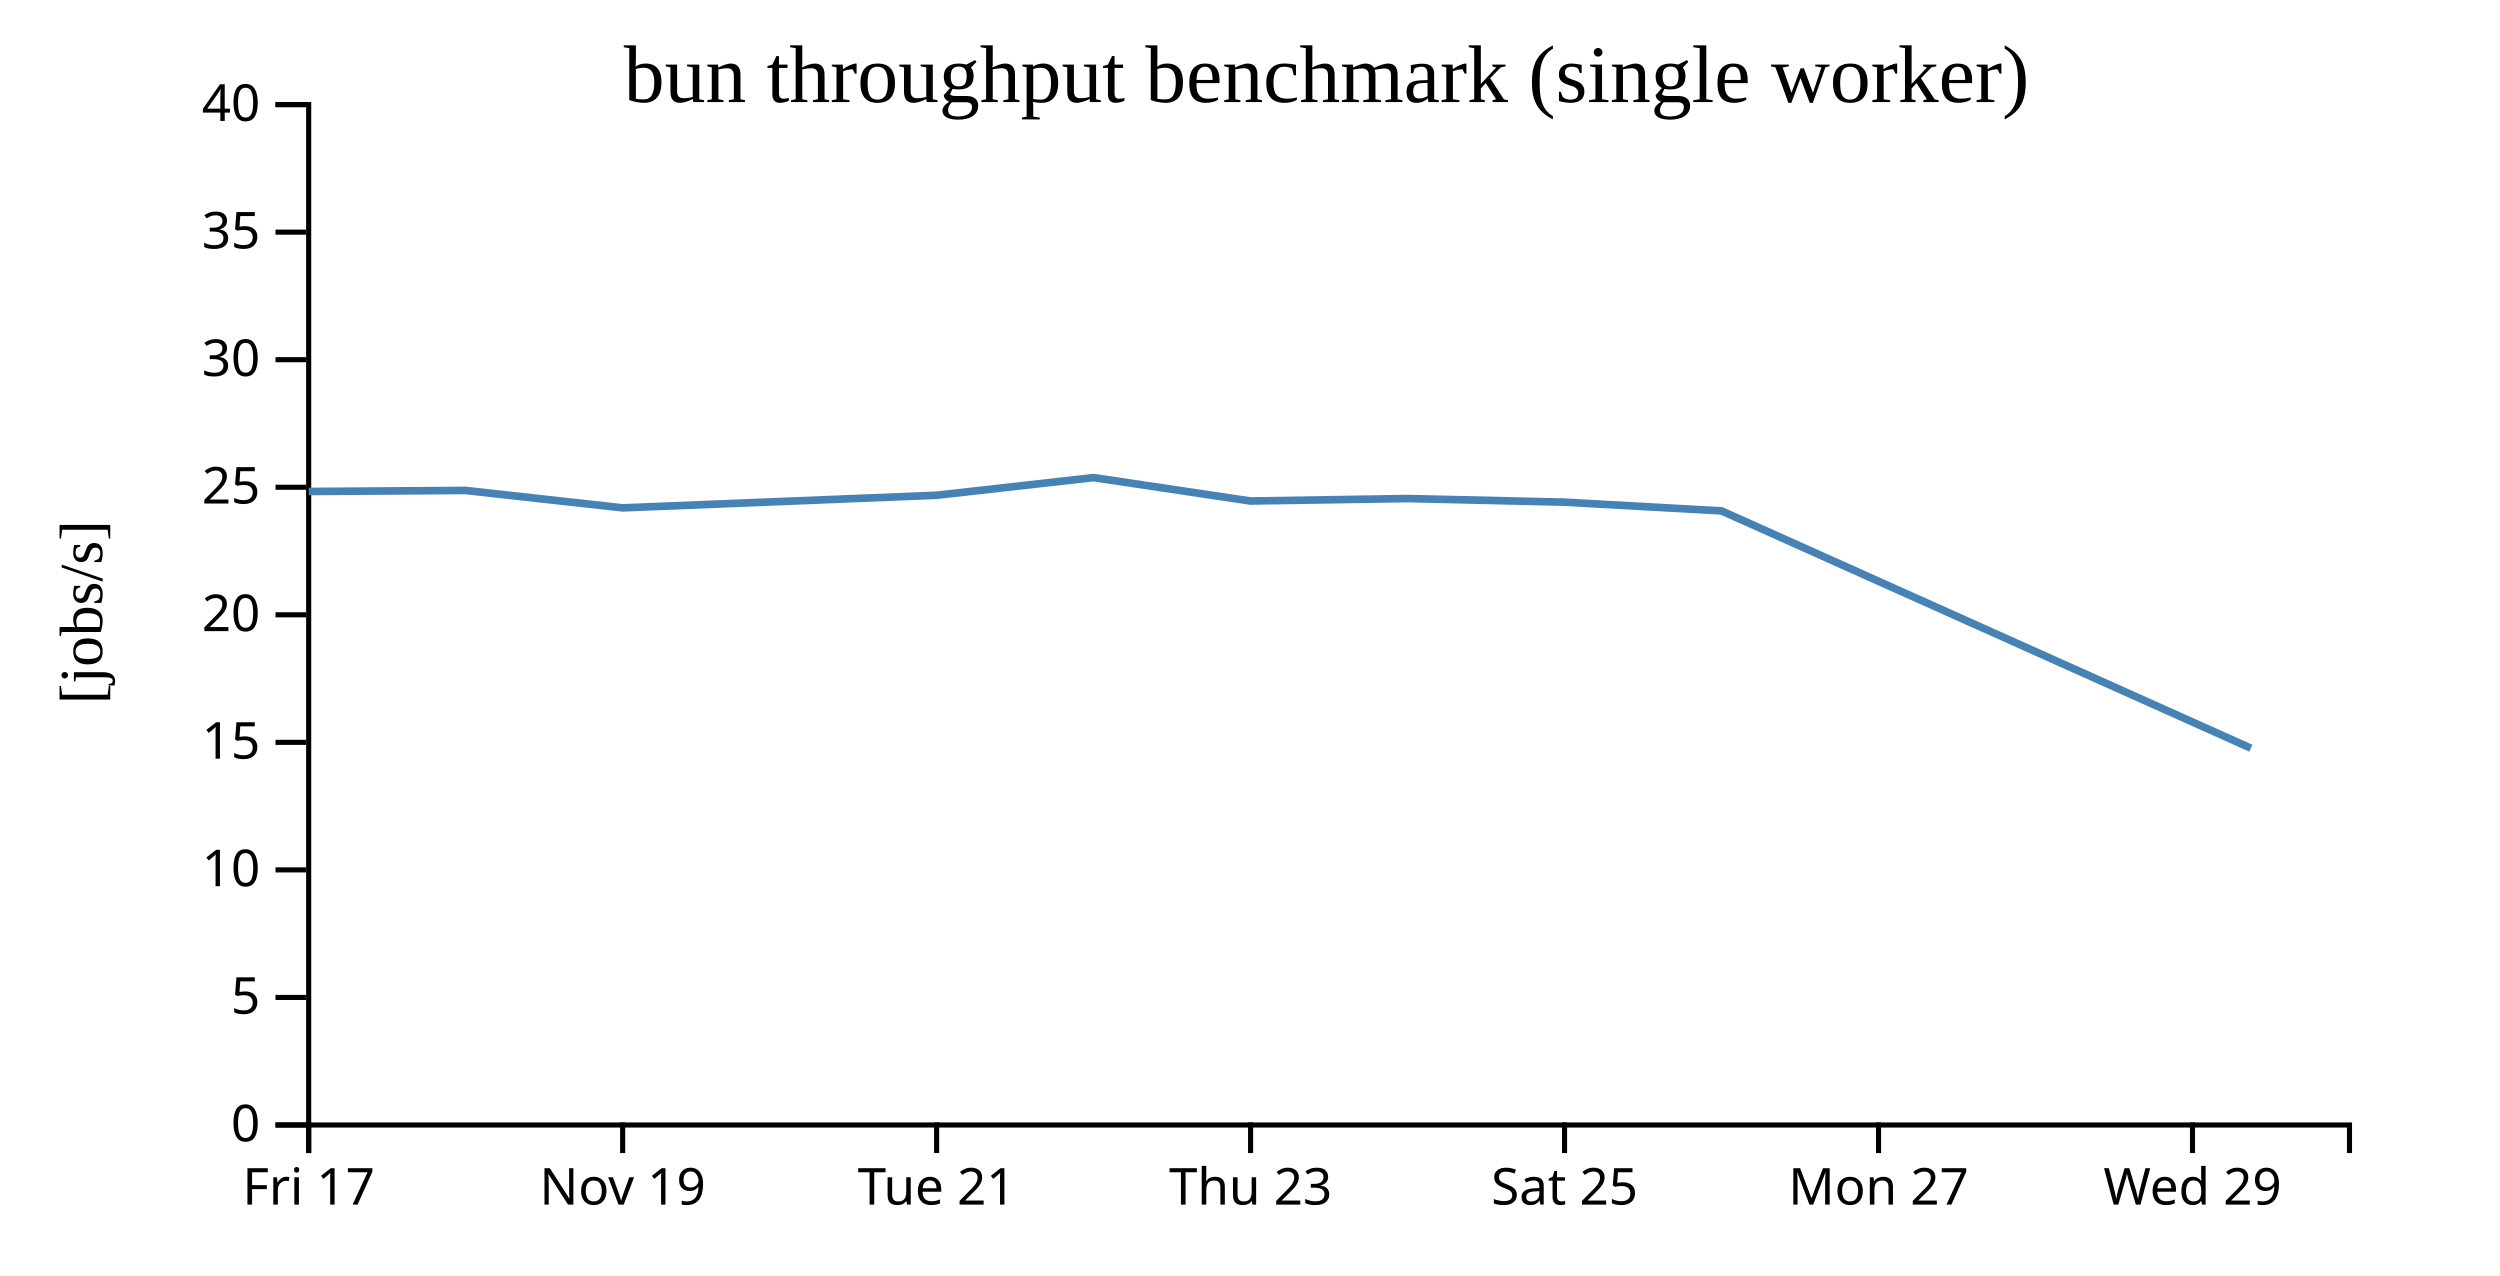
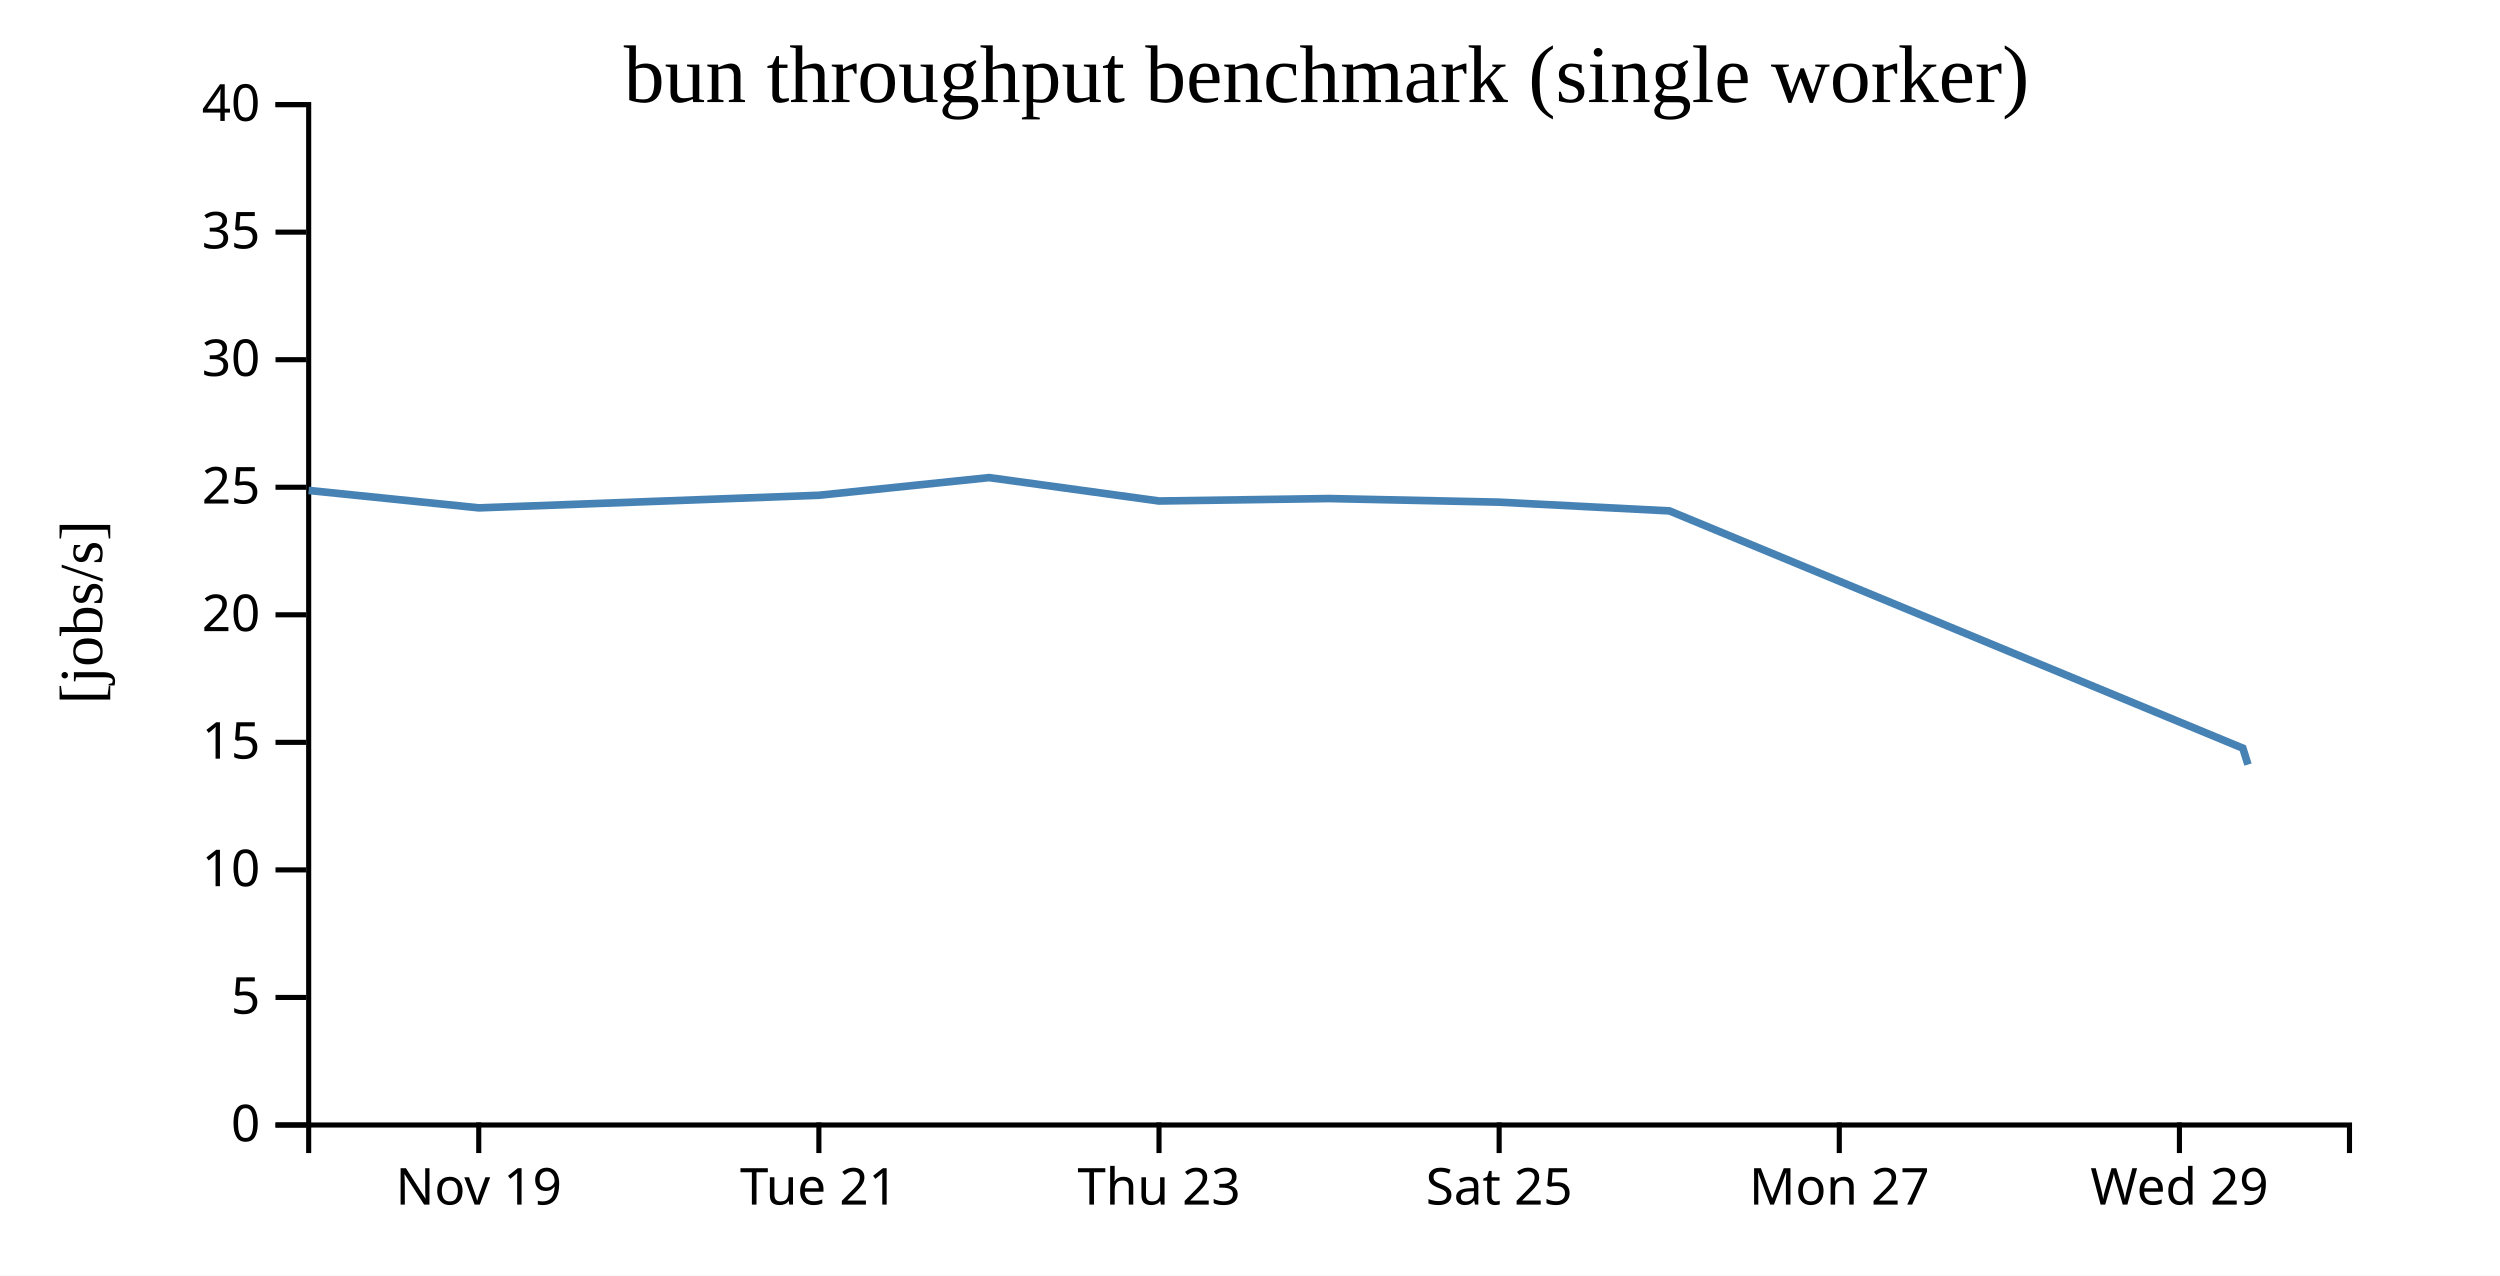
<svg xmlns="http://www.w3.org/2000/svg" width="490" height="250">
  <rect width="100%" height="100%" fill="white" />
  <g transform="translate(60,20)">
    <g transform="translate(0,200)" fill="none" font-size="10" font-family="sans-serif" text-anchor="middle">
      <path class="domain" stroke="currentColor" d="M0.5,6V0.5H400.5V6" />
-       <g class="tick" opacity="1" transform="translate(0.5,0)">
-         <line stroke="currentColor" y2="6" />
-         <text fill="currentColor" y="9" dy="0.71em">Fri 17</text>
-       </g>
-       <g class="tick" opacity="1" transform="translate(62.03846,0)">
+       <g class="tick" opacity="1" transform="translate(33.83333,0)">
        <line stroke="currentColor" y2="6" />
        <text fill="currentColor" y="9" dy="0.71em">Nov 19</text>
      </g>
-       <g class="tick" opacity="1" transform="translate(123.5769,0)">
+       <g class="tick" opacity="1" transform="translate(100.5,0)">
        <line stroke="currentColor" y2="6" />
        <text fill="currentColor" y="9" dy="0.71em">Tue 21</text>
      </g>
-       <g class="tick" opacity="1" transform="translate(185.1154,0)">
+       <g class="tick" opacity="1" transform="translate(167.1667,0)">
        <line stroke="currentColor" y2="6" />
        <text fill="currentColor" y="9" dy="0.71em">Thu 23</text>
      </g>
-       <g class="tick" opacity="1" transform="translate(246.6538,0)">
+       <g class="tick" opacity="1" transform="translate(233.8333,0)">
        <line stroke="currentColor" y2="6" />
        <text fill="currentColor" y="9" dy="0.71em">Sat 25</text>
      </g>
-       <g class="tick" opacity="1" transform="translate(308.1923,0)">
+       <g class="tick" opacity="1" transform="translate(300.5,0)">
        <line stroke="currentColor" y2="6" />
        <text fill="currentColor" y="9" dy="0.71em">Mon 27</text>
      </g>
-       <g class="tick" opacity="1" transform="translate(369.7308,0)">
+       <g class="tick" opacity="1" transform="translate(367.1667,0)">
        <line stroke="currentColor" y2="6" />
        <text fill="currentColor" y="9" dy="0.71em">Wed 29</text>
      </g>
    </g>
    <g fill="none" font-size="10" font-family="sans-serif" text-anchor="end">
      <path class="domain" stroke="currentColor" d="M-6,200.5H0.5V0.5H-6" />
      <g class="tick" opacity="1" transform="translate(0,200.5)">
        <line stroke="currentColor" x2="-6" />
        <text fill="currentColor" x="-9" dy="0.32em">0</text>
      </g>
      <g class="tick" opacity="1" transform="translate(0,175.5)">
        <line stroke="currentColor" x2="-6" />
        <text fill="currentColor" x="-9" dy="0.32em">5</text>
      </g>
      <g class="tick" opacity="1" transform="translate(0,150.5)">
        <line stroke="currentColor" x2="-6" />
        <text fill="currentColor" x="-9" dy="0.32em">10</text>
      </g>
      <g class="tick" opacity="1" transform="translate(0,125.5)">
        <line stroke="currentColor" x2="-6" />
        <text fill="currentColor" x="-9" dy="0.32em">15</text>
      </g>
      <g class="tick" opacity="1" transform="translate(0,100.5)">
        <line stroke="currentColor" x2="-6" />
        <text fill="currentColor" x="-9" dy="0.32em">20</text>
      </g>
      <g class="tick" opacity="1" transform="translate(0,75.5)">
        <line stroke="currentColor" x2="-6" />
        <text fill="currentColor" x="-9" dy="0.32em">25</text>
      </g>
      <g class="tick" opacity="1" transform="translate(0,50.5)">
        <line stroke="currentColor" x2="-6" />
        <text fill="currentColor" x="-9" dy="0.32em">30</text>
      </g>
      <g class="tick" opacity="1" transform="translate(0,25.5)">
        <line stroke="currentColor" x2="-6" />
        <text fill="currentColor" x="-9" dy="0.32em">35</text>
      </g>
      <g class="tick" opacity="1" transform="translate(0,0.5)">
        <line stroke="currentColor" x2="-6" />
        <text fill="currentColor" x="-9" dy="0.32em">40</text>
      </g>
    </g>
    <text text-anchor="middle" style="font-size: 12px" transform="rotate(-90)" y="-40" x="-100">[jobs/s]</text>
    <text text-anchor="middle" style="font-size: 16px" y="0" x="200">bun throughput benchmark (single worker)</text>
-     <path fill="none" stroke="steelblue" stroke-width="1.5" d="M0.501,76.329L31.227,76.127L62.04,79.541L123.563,77.071L154.328,73.61L185.081,78.197L215.836,77.715L246.599,78.422L277.424,80.136L381.164,126.645" />
+     <path fill="none" stroke="steelblue" stroke-width="1.5" d="M0.496,76.127L33.877,79.541L100.527,77.071L133.856,73.61L167.171,78.197L200.489,77.715L233.816,78.422L267.209,80.136L379.594,126.645L380.603,129.854" />
  </g>
</svg>
